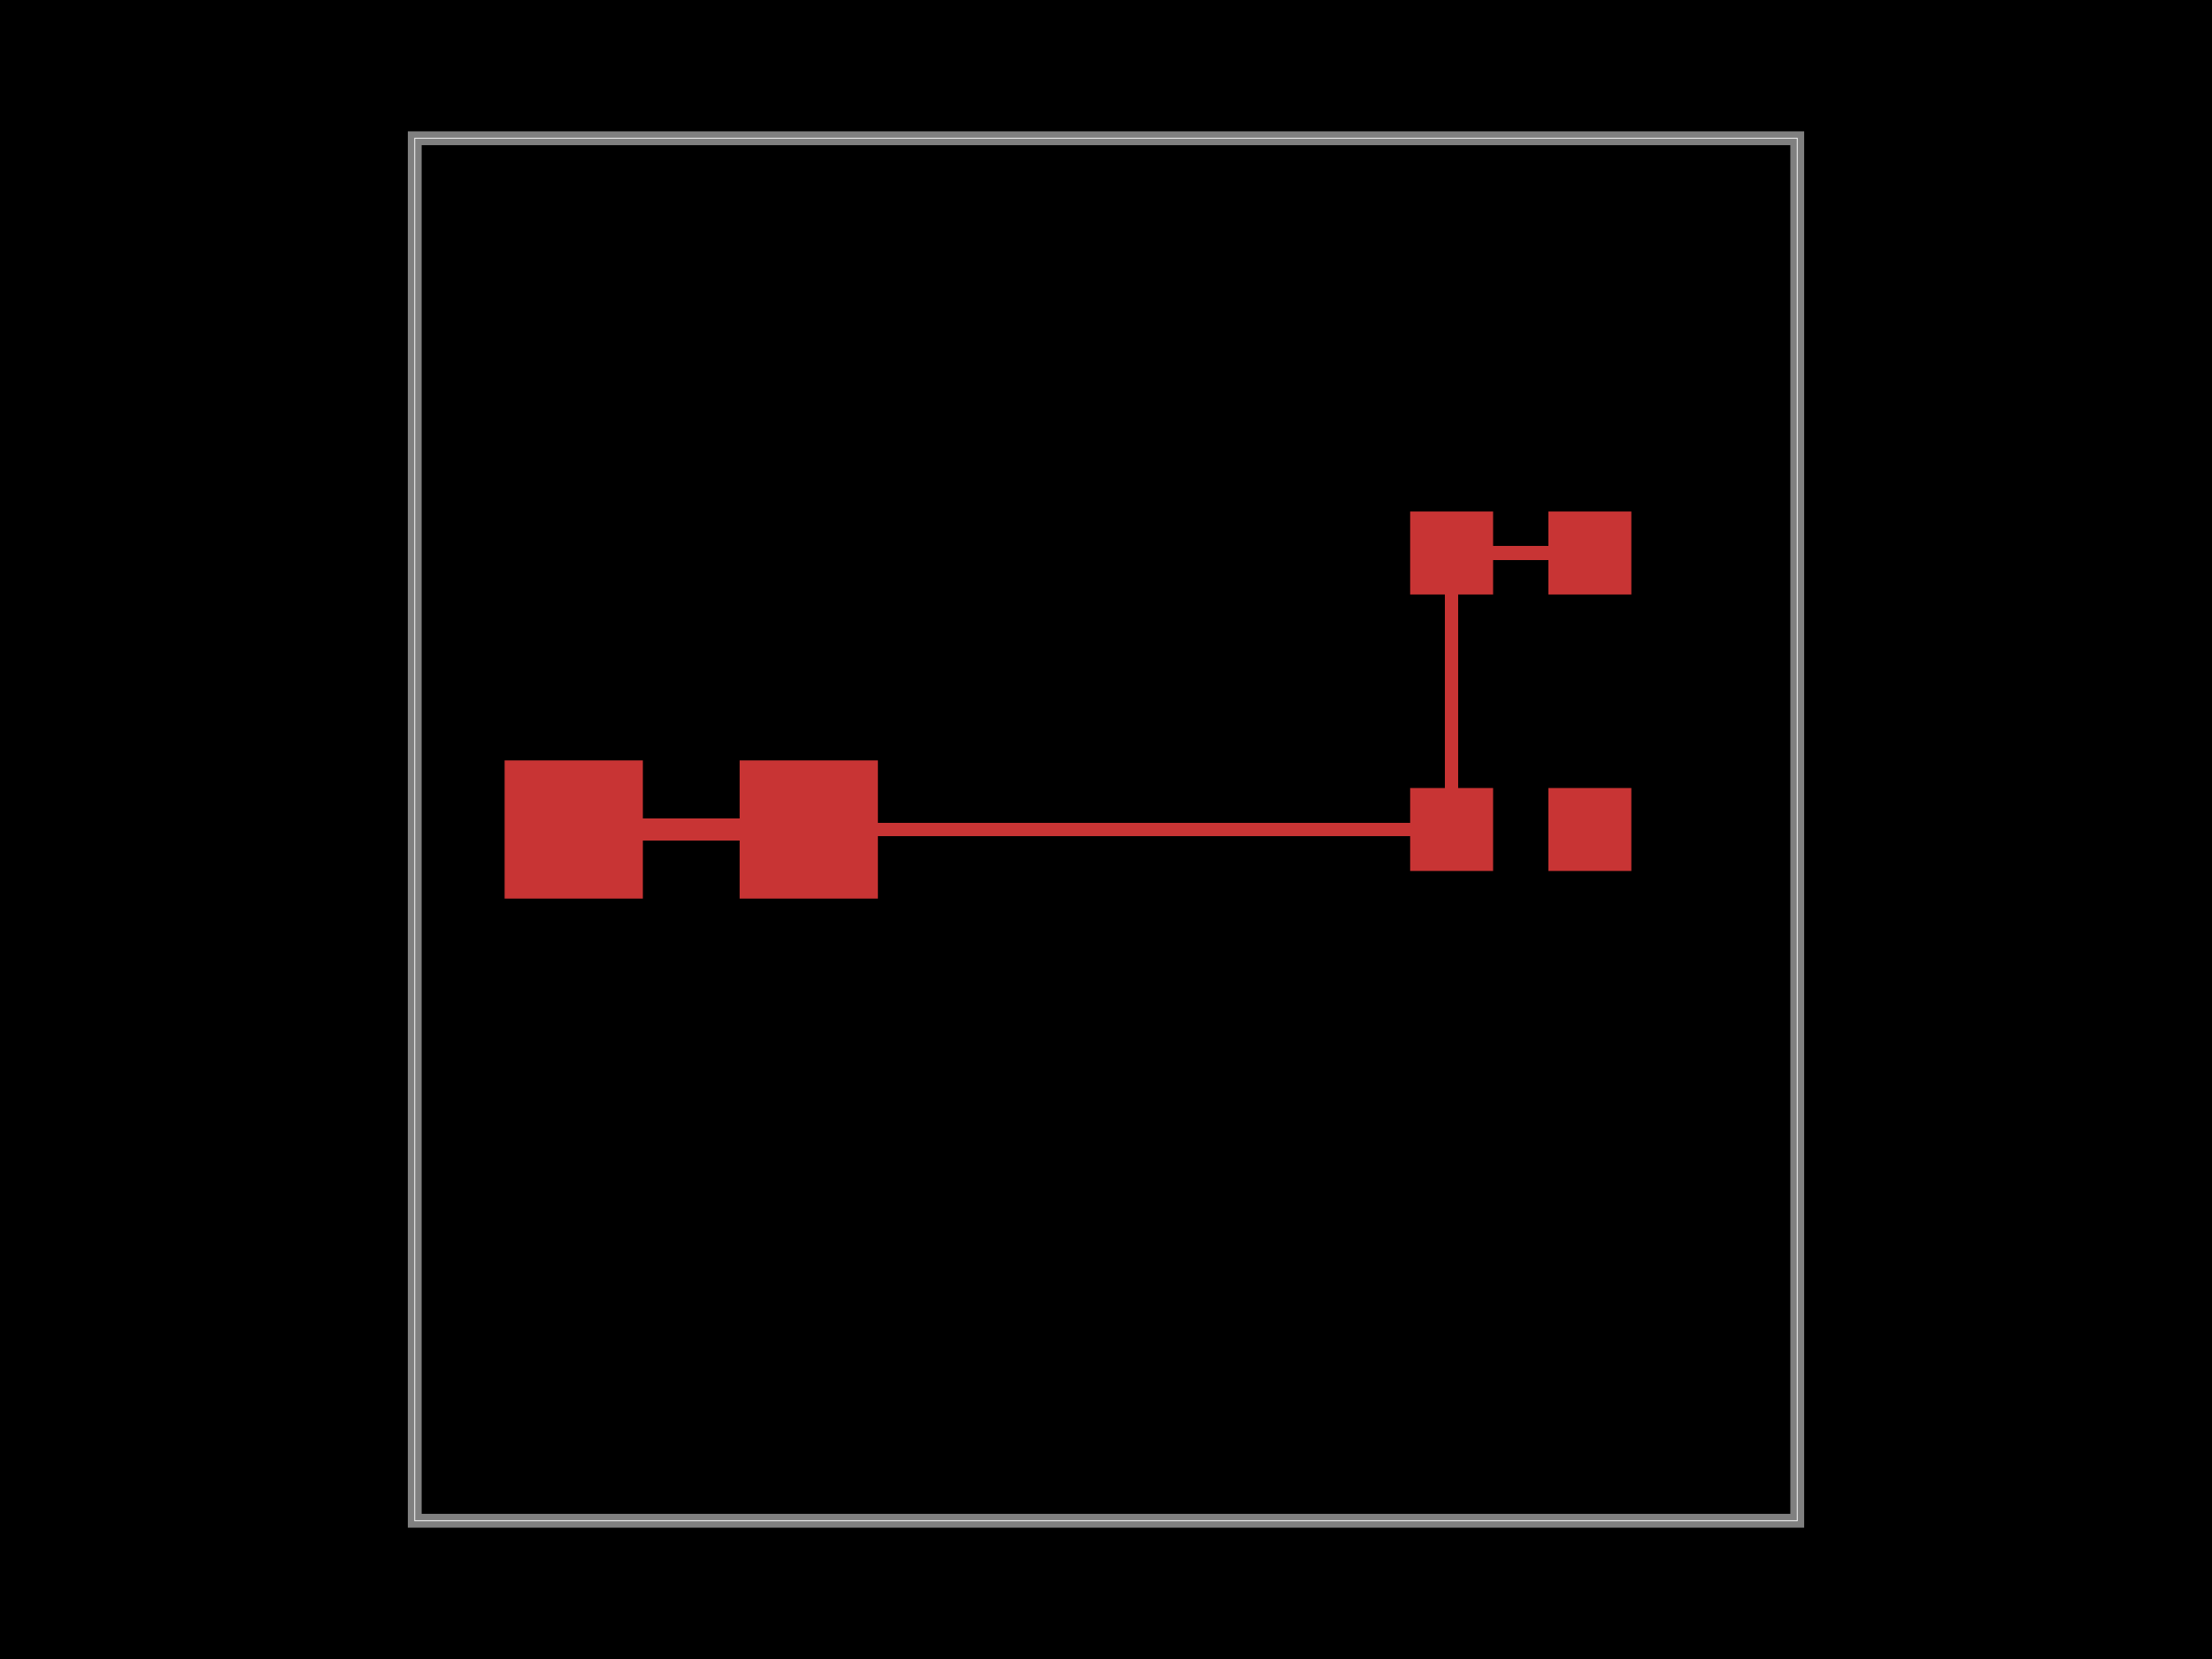
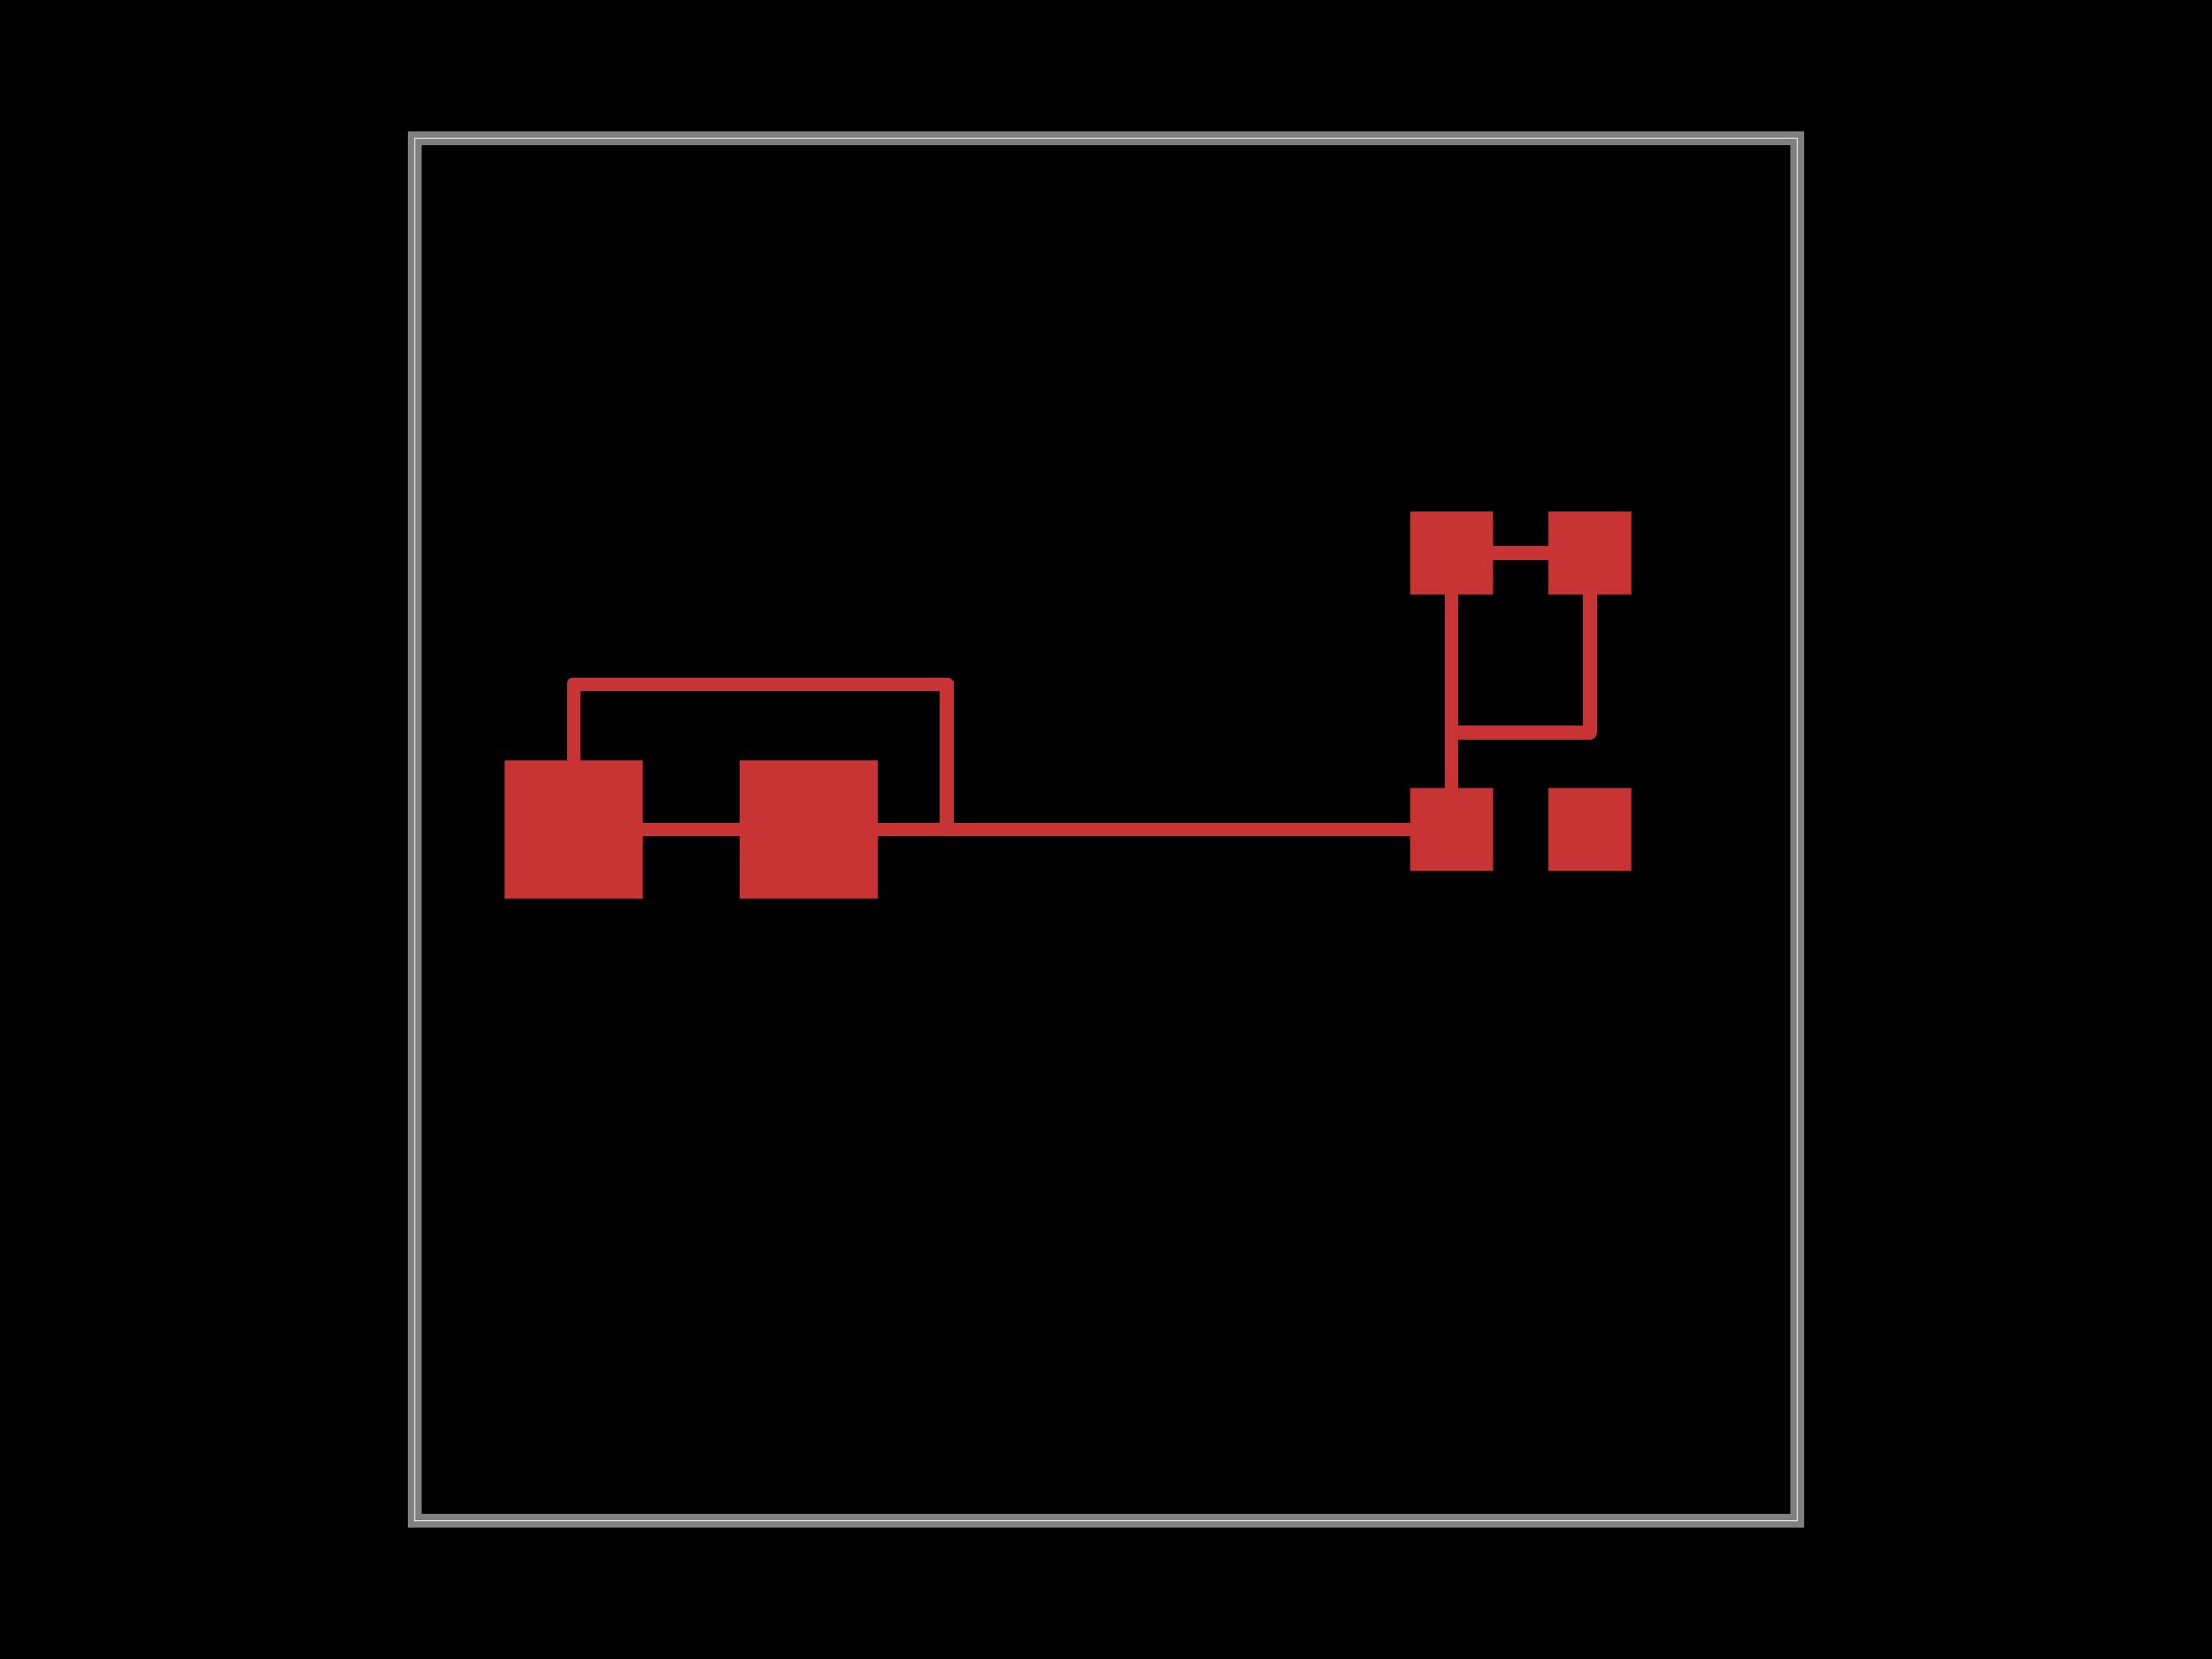
<svg xmlns="http://www.w3.org/2000/svg" width="800" height="600">
  <style>
              .boundary { fill: #000; }
              .pcb-board { fill: none; }
              .pcb-trace { fill: none; }
              .pcb-hole-outer { fill: rgb(200, 52, 52); }
              .pcb-hole-inner { fill: rgb(255, 38, 226); }
              .pcb-pad { }
              .pcb-boundary { fill: none; stroke: #fff; stroke-width: 0.3; }
              .pcb-silkscreen { fill: none; }
              .pcb-silkscreen-top { stroke: #f2eda1; }
              .pcb-silkscreen-bottom { stroke: #f2eda1; }
              .pcb-silkscreen-text { fill: #f2eda1; }
            </style>
  <rect class="boundary" x="0" y="0" width="800" height="600" />
  <rect class="pcb-boundary" x="150" y="50" width="500" height="500" />
  <path class="pcb-board" d="M 150 550 L 650 550 L 650 50 L 150 50 Z" stroke="rgba(255, 255, 255, 0.5)" stroke-width="5" />
  <g transform="translate(550, 300) rotate(0) scale(1, -1)">
    <rect class="pcb-component" x="-40" y="-15" width="80" height="30" />
    <rect class="pcb-component-outline" x="-40" y="-15" width="80" height="30" />
  </g>
  <g transform="translate(550, 200) rotate(0) scale(1, -1)">
    <rect class="pcb-component" x="-40" y="-15" width="80" height="30" />
    <rect class="pcb-component-outline" x="-40" y="-15" width="80" height="30" />
  </g>
  <g transform="translate(250, 300) rotate(0) scale(1, -1)">
    <rect class="pcb-component" x="-67.5" y="-25" width="135" height="50" />
    <rect class="pcb-component-outline" x="-67.5" y="-25" width="135" height="50" />
  </g>
  <rect class="pcb-pad" fill="rgb(200, 52, 52)" x="510" y="285" width="30" height="30" />
  <rect class="pcb-pad" fill="rgb(200, 52, 52)" x="560" y="285" width="30" height="30" />
  <rect class="pcb-pad" fill="rgb(200, 52, 52)" x="510" y="185" width="30" height="30" />
  <rect class="pcb-pad" fill="rgb(200, 52, 52)" x="560" y="185" width="30" height="30" />
  <rect class="pcb-pad" fill="rgb(200, 52, 52)" x="182.5" y="275" width="50" height="50" />
  <rect class="pcb-pad" fill="rgb(200, 52, 52)" x="267.5" y="275" width="50" height="50" />
  <path class="pcb-trace" stroke="rgb(200, 52, 52)" d="M 525 300 L 525 200" stroke-width="5" stroke-linecap="round" stroke-linejoin="round" shape-rendering="crispEdges" />
  <path class="pcb-trace" stroke="rgb(200, 52, 52)" d="M 525 200 L 575 200" stroke-width="5" stroke-linecap="round" stroke-linejoin="round" shape-rendering="crispEdges" />
-   <path class="pcb-trace" stroke="rgb(200, 52, 52)" d="M 525 300 L 207.5 300" stroke-width="5" stroke-linecap="round" stroke-linejoin="round" shape-rendering="crispEdges" />
-   <path class="pcb-trace" stroke="rgb(200, 52, 52)" d="M 292.5 300 L 207.5 300" stroke-width="8" stroke-linecap="round" stroke-linejoin="round" shape-rendering="crispEdges" />
+   <path class="pcb-trace" stroke="rgb(200, 52, 52)" d="M 525 300 L 525 265" stroke-width="5" stroke-linecap="round" stroke-linejoin="round" shape-rendering="crispEdges" />
+   <path class="pcb-trace" stroke="rgb(200, 52, 52)" d="M 525 265 L 575 265" stroke-width="5" stroke-linecap="round" stroke-linejoin="round" shape-rendering="crispEdges" />
+   <path class="pcb-trace" stroke="rgb(200, 52, 52)" d="M 575 265 L 575 200" stroke-width="5" stroke-linecap="round" stroke-linejoin="round" shape-rendering="crispEdges" />
+   <path class="pcb-trace" stroke="rgb(200, 52, 52)" d="M 207.5 300 L 292.5 300" stroke-width="5" stroke-linecap="round" stroke-linejoin="round" shape-rendering="crispEdges" />
+   <path class="pcb-trace" stroke="rgb(200, 52, 52)" d="M 525 300 L 342.5 300" stroke-width="5" stroke-linecap="round" stroke-linejoin="round" shape-rendering="crispEdges" />
+   <path class="pcb-trace" stroke="rgb(200, 52, 52)" d="M 342.5 300 L 342.5 247.5" stroke-width="5" stroke-linecap="round" stroke-linejoin="round" shape-rendering="crispEdges" />
+   <path class="pcb-trace" stroke="rgb(200, 52, 52)" d="M 342.5 247.5 L 207.5 247.5" stroke-width="5" stroke-linecap="round" stroke-linejoin="round" shape-rendering="crispEdges" />
+   <path class="pcb-trace" stroke="rgb(200, 52, 52)" d="M 207.5 247.5 L 207.5 287.5" stroke-width="5" stroke-linecap="round" stroke-linejoin="round" shape-rendering="crispEdges" />
+   <path class="pcb-trace" stroke="rgb(200, 52, 52)" d="M 207.5 287.5 L 197.5 287.5" stroke-width="5" stroke-linecap="round" stroke-linejoin="round" shape-rendering="crispEdges" />
+   <path class="pcb-trace" stroke="rgb(200, 52, 52)" d="M 197.5 287.5 L 197.5 300" stroke-width="5" stroke-linecap="round" stroke-linejoin="round" shape-rendering="crispEdges" />
  <path class="pcb-trace" stroke="rgb(200, 52, 52)" d="M 525 300 L 207.5 300" stroke-width="5" stroke-linecap="round" stroke-linejoin="round" shape-rendering="crispEdges" />
</svg>
